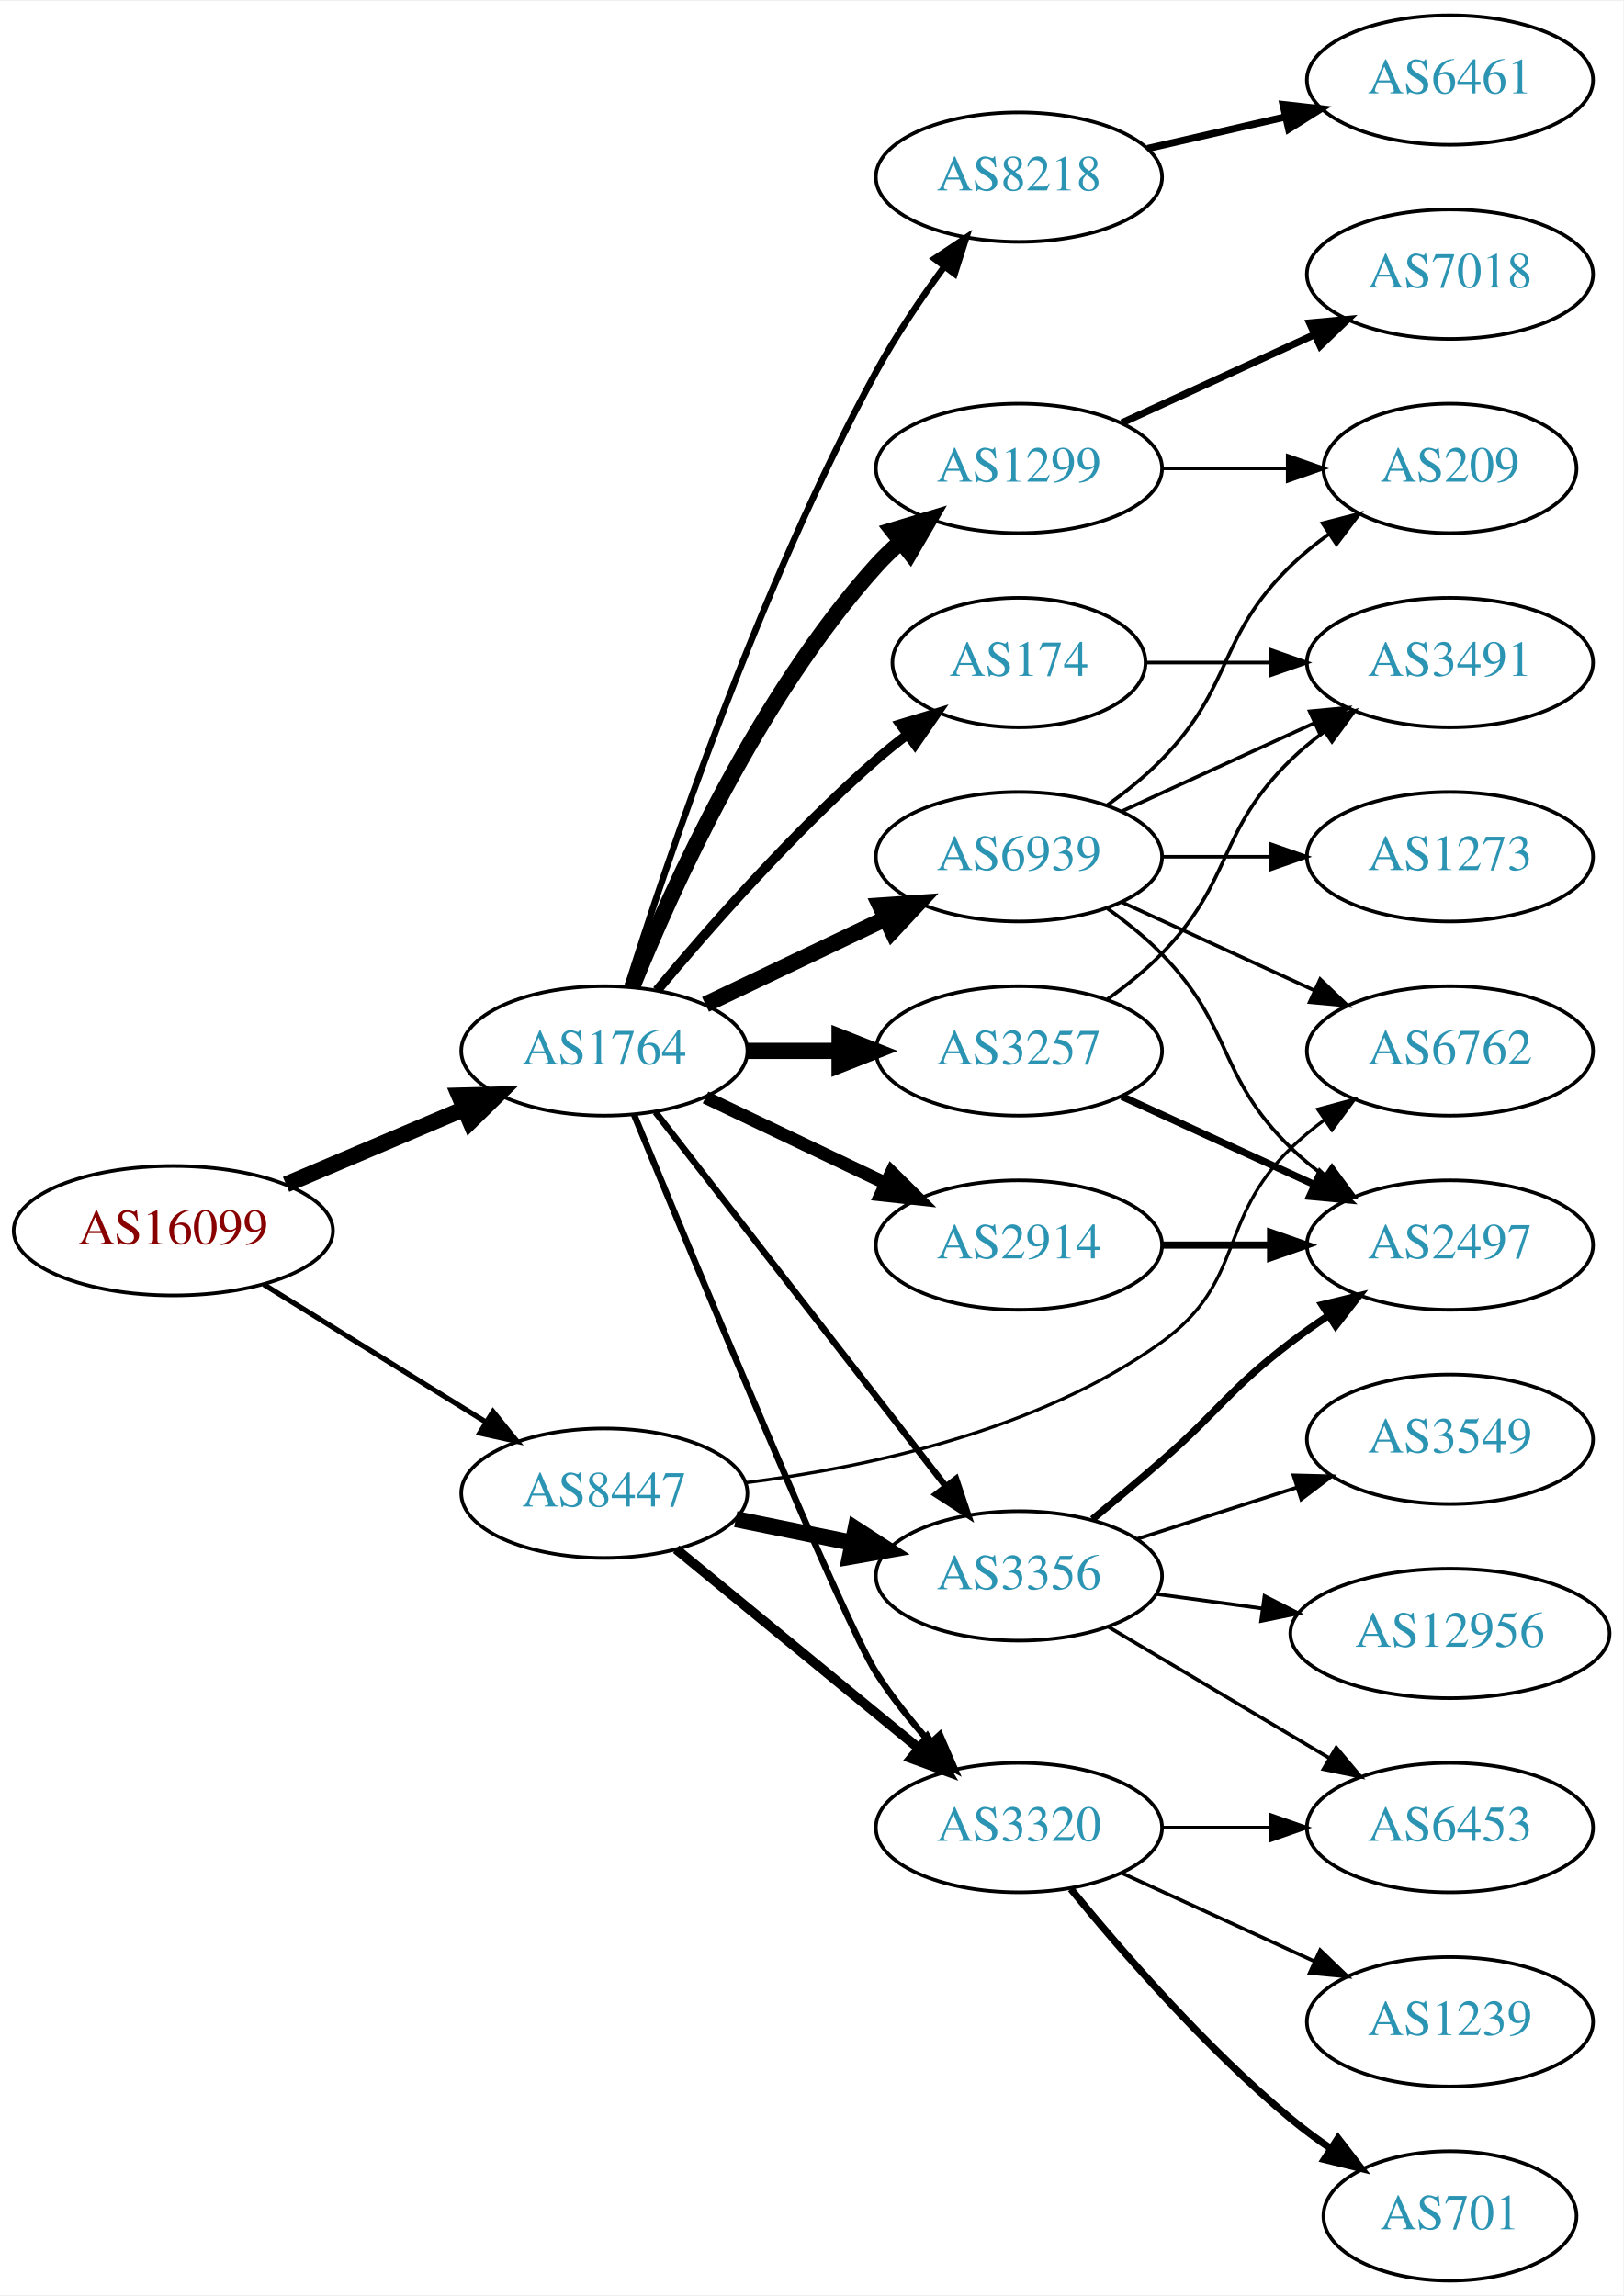
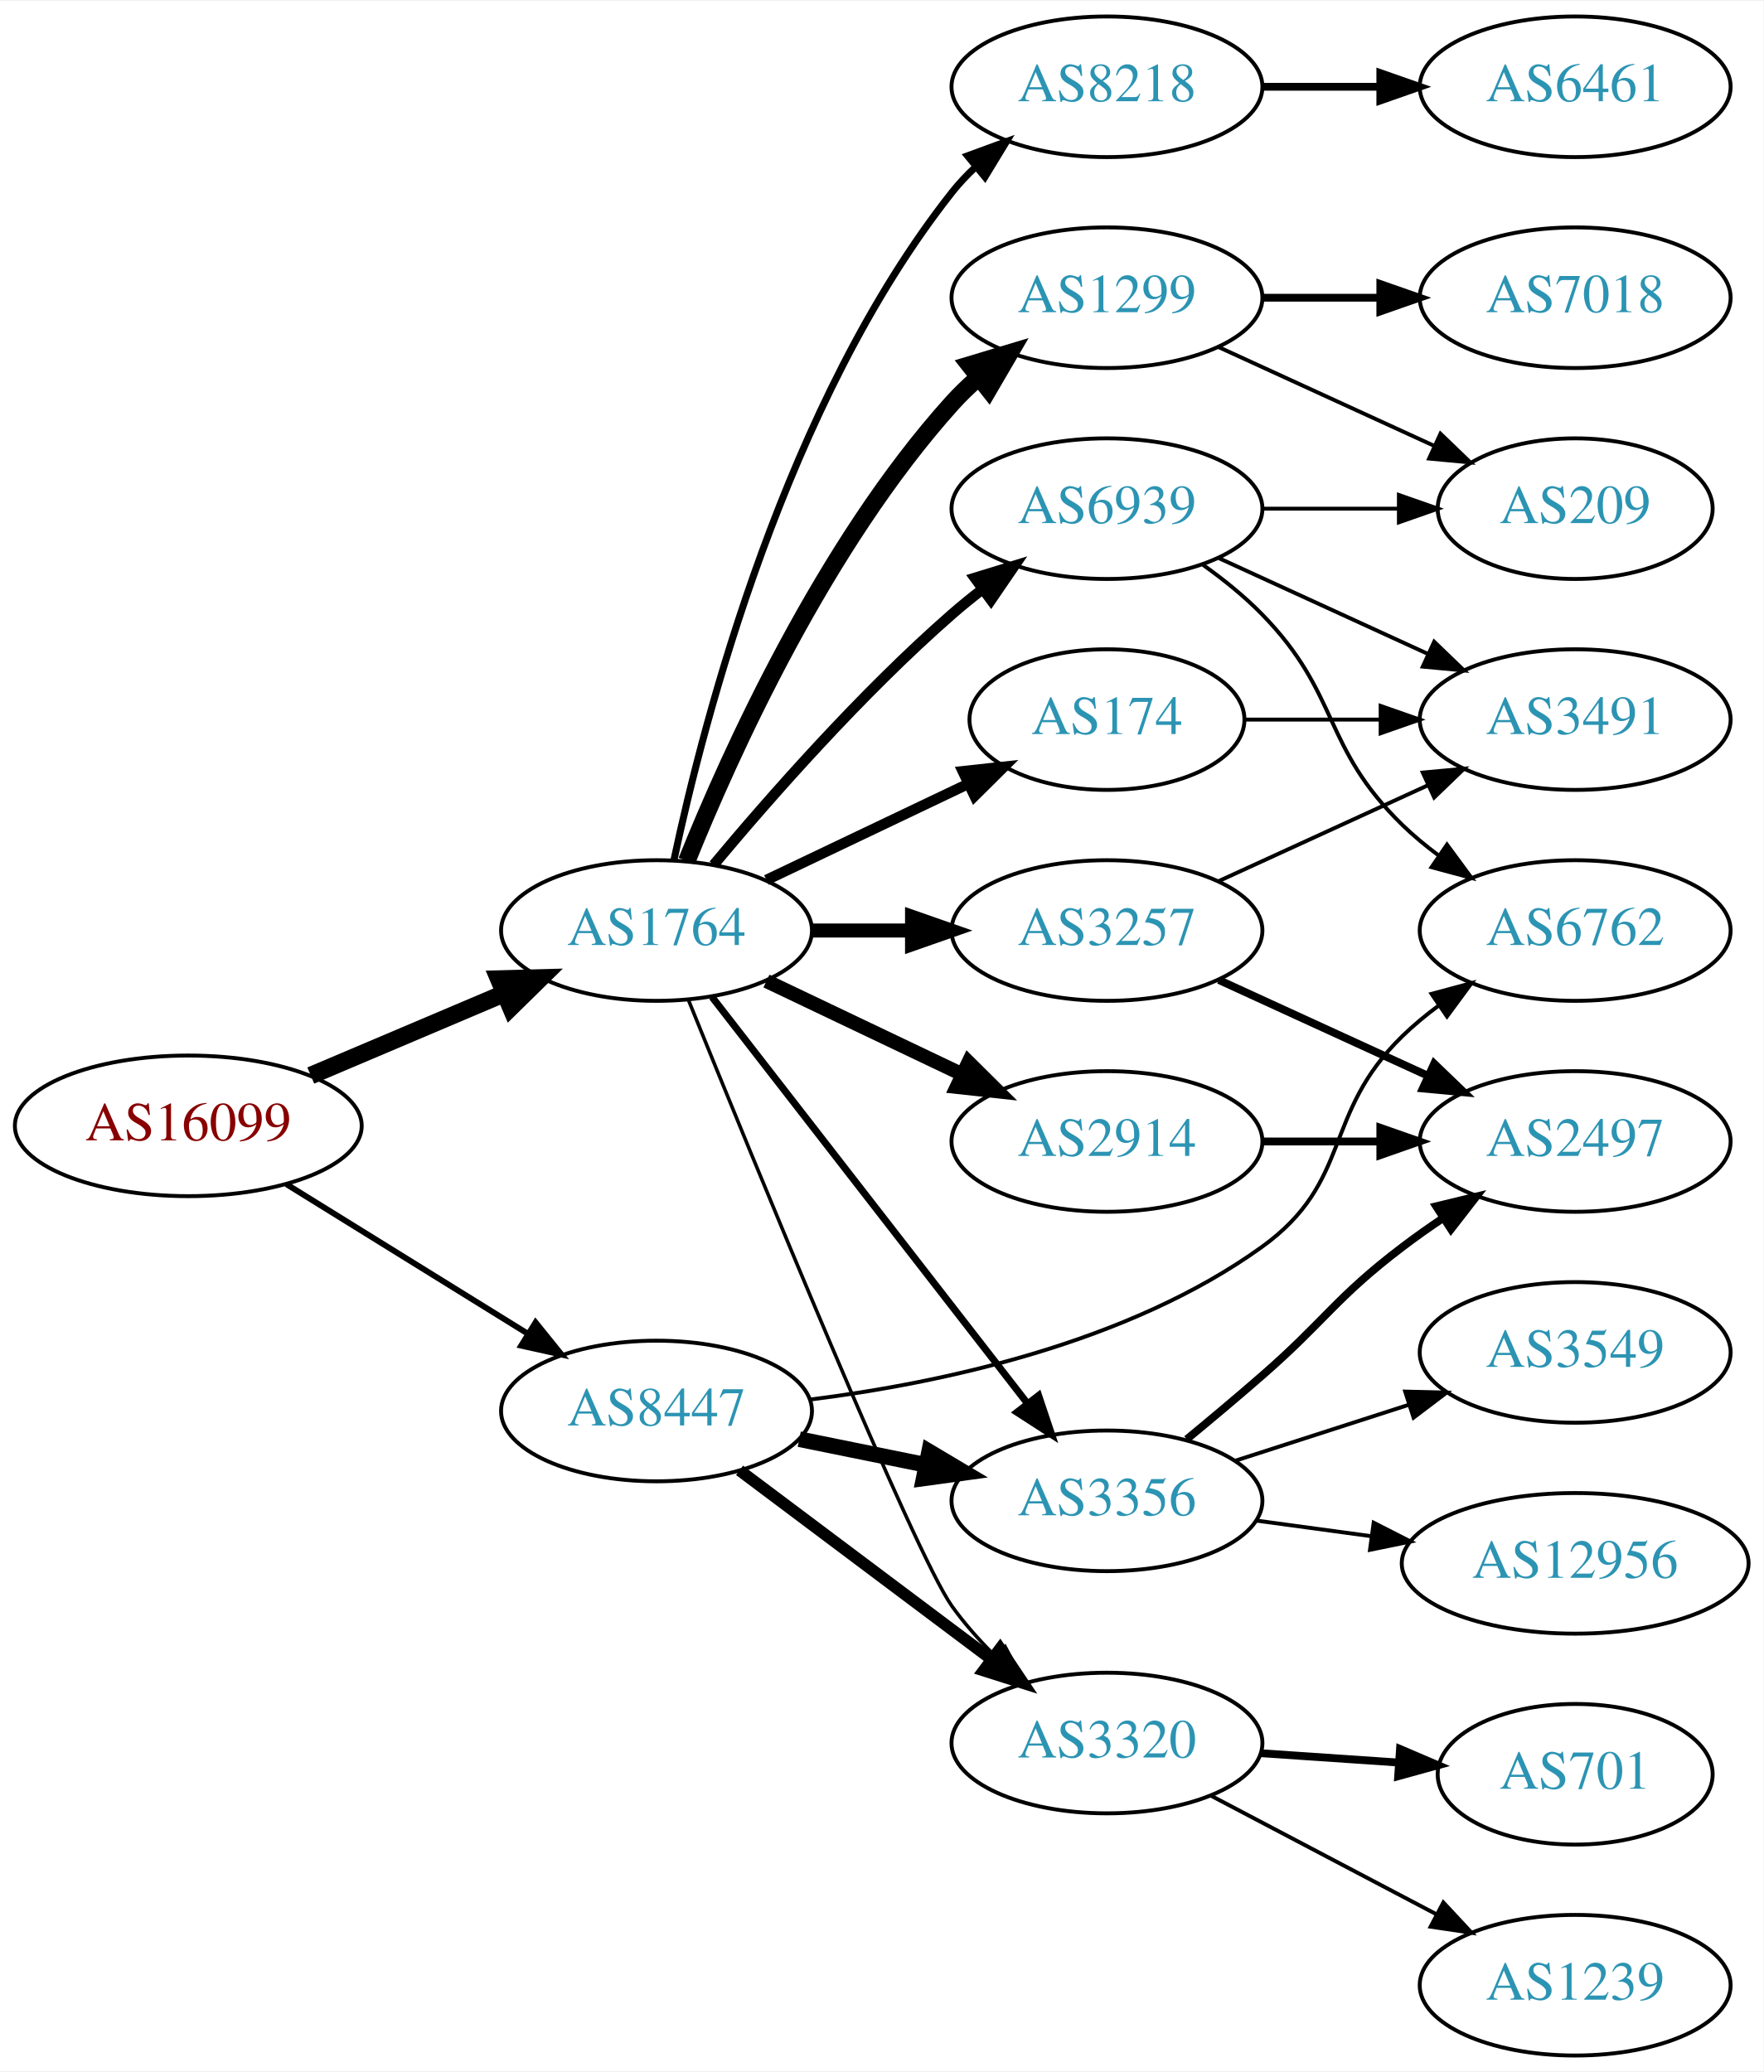
- <svg xmlns="http://www.w3.org/2000/svg" xmlns:xlink="http://www.w3.org/1999/xlink" width="451pt" height="638pt" viewBox="0.00 0.00 451.37 638.00">
-   <g id="graph0" class="graph" transform="scale(1 1) rotate(0) translate(4 634)">
-     <polygon fill="white" stroke="none" points="-4,4 -4,-634 447.37,-634 447.37,4 -4,4" />
+ <svg xmlns="http://www.w3.org/2000/svg" xmlns:xlink="http://www.w3.org/1999/xlink" width="451pt" height="530pt" viewBox="0.00 0.00 451.37 530.00">
+   <g id="graph0" class="graph" transform="scale(1 1) rotate(0) translate(4 526)">
+     <polygon fill="white" stroke="none" points="-4,4 -4,-526 447.37,-526 447.37,4 -4,4" />
    <g id="node1" class="node">
      <g id="a_node1">
        <a xlink:href="/asn/16099" xlink:title="AS16099 ~ SOZVERS-NET [AT]">
-           <ellipse fill="#ffffff" stroke="black" cx="44.196" cy="-292" rx="44.393" ry="18" />
-           <text text-anchor="middle" x="44.196" y="-288.3" font-family="Times,serif" font-size="14.00" fill="#880000">AS16099</text>
+           <ellipse fill="#ffffff" stroke="black" cx="44.196" cy="-238" rx="44.393" ry="18" />
+           <text text-anchor="middle" x="44.196" y="-234.3" font-family="Times,serif" font-size="14.00" fill="#880000">AS16099</text>
        </a>
      </g>
    </g>
    <g id="node2" class="node">
      <g id="a_node2">
        <a xlink:href="/asn/1764" xlink:title="AS1764 ~ NEXTLAYER-AS [AT]">
-           <ellipse fill="#ffffff" stroke="black" cx="164.039" cy="-342" rx="39.794" ry="18" />
-           <text text-anchor="middle" x="164.039" y="-338.3" font-family="Times,serif" font-size="14.00" fill="#2c94b3">AS1764</text>
+           <ellipse fill="#ffffff" stroke="black" cx="164.039" cy="-288" rx="39.794" ry="18" />
+           <text text-anchor="middle" x="164.039" y="-284.3" font-family="Times,serif" font-size="14.00" fill="#2c94b3">AS1764</text>
        </a>
      </g>
    </g>
    <g id="edge1" class="edge">
-       <path fill="none" stroke="black" stroke-width="4.5" d="M75.543,-304.876C90.566,-311.25 108.857,-319.011 124.824,-325.786" />
-       <polygon fill="black" stroke="black" stroke-width="4.5" points="123.672,-329.574 134.416,-329.856 126.748,-322.325 123.672,-329.574" />
+       <path fill="none" stroke="black" stroke-width="4.5" d="M75.543,-250.876C90.566,-257.25 108.857,-265.011 124.824,-271.786" />
+       <polygon fill="black" stroke="black" stroke-width="4.5" points="123.672,-275.574 134.416,-275.856 126.748,-268.325 123.672,-275.574" />
    </g>
    <g id="node3" class="node">
      <g id="a_node3">
        <a xlink:href="/asn/8447" xlink:title="AS8447 ~ A1 Telekom Austria AG [AT]">
-           <ellipse fill="#ffffff" stroke="black" cx="164.039" cy="-219" rx="39.794" ry="18" />
-           <text text-anchor="middle" x="164.039" y="-215.3" font-family="Times,serif" font-size="14.00" fill="#2c94b3">AS8447</text>
+           <ellipse fill="#ffffff" stroke="black" cx="164.039" cy="-165" rx="39.794" ry="18" />
+           <text text-anchor="middle" x="164.039" y="-161.3" font-family="Times,serif" font-size="14.00" fill="#2c94b3">AS8447</text>
        </a>
      </g>
    </g>
    <g id="edge2" class="edge">
-       <path fill="none" stroke="black" stroke-width="1.446" d="M69.328,-277.051C87.196,-265.982 111.715,-250.794 131.191,-238.729" />
-       <polygon fill="black" stroke="black" stroke-width="1.446" points="133.085,-241.673 139.742,-233.431 129.398,-235.722 133.085,-241.673" />
+       <path fill="none" stroke="black" stroke-width="1.5" d="M69.328,-223.051C87.196,-211.982 111.715,-196.794 131.191,-184.729" />
+       <polygon fill="black" stroke="black" stroke-width="1.5" points="133.085,-187.673 139.742,-179.431 129.398,-181.722 133.085,-187.673" />
    </g>
    <g id="node4" class="node">
      <g id="a_node4">
-         <a xlink:href="/asn/8218" xlink:title="AS8218 ~ legacy Neotelecoms [FR]">
-           <ellipse fill="#ffffff" stroke="black" cx="279.332" cy="-585" rx="39.794" ry="18" />
-           <text text-anchor="middle" x="279.332" y="-581.3" font-family="Times,serif" font-size="14.00" fill="#2c94b3">AS8218</text>
+         <a xlink:href="/asn/174" xlink:title="AS174 ~ Cogent Communications [US]">
+           <ellipse fill="#ffffff" stroke="black" cx="279.332" cy="-342" rx="35.194" ry="18" />
+           <text text-anchor="middle" x="279.332" y="-338.3" font-family="Times,serif" font-size="14.00" fill="#2c94b3">AS174</text>
        </a>
      </g>
    </g>
    <g id="edge3" class="edge">
-       <path fill="none" stroke="black" stroke-width="1.8" d="M170.46,-359.841C181.231,-394.146 207.122,-471.203 239.685,-531 245.117,-540.974 252.091,-551.269 258.617,-560.16" />
-       <polygon fill="black" stroke="black" stroke-width="1.8" points="255.858,-562.316 264.67,-568.198 261.45,-558.105 255.858,-562.316" />
+       <path fill="none" stroke="black" stroke-width="2.7" d="M192.175,-300.934C207.607,-308.29 227.092,-317.577 243.628,-325.459" />
+       <polygon fill="black" stroke="black" stroke-width="2.7" points="242.436,-328.768 252.969,-329.911 245.448,-322.449 242.436,-328.768" />
    </g>
    <g id="node5" class="node">
      <g id="a_node5">
-         <a xlink:href="/asn/174" xlink:title="AS174 ~ Cogent Communications [US]">
-           <ellipse fill="#ffffff" stroke="black" cx="279.332" cy="-450" rx="35.194" ry="18" />
-           <text text-anchor="middle" x="279.332" y="-446.3" font-family="Times,serif" font-size="14.00" fill="#2c94b3">AS174</text>
+         <a xlink:href="/asn/8218" xlink:title="AS8218 ~ legacy Neotelecoms [FR]">
+           <ellipse fill="#ffffff" stroke="black" cx="279.332" cy="-504" rx="39.794" ry="18" />
+           <text text-anchor="middle" x="279.332" y="-500.3" font-family="Times,serif" font-size="14.00" fill="#2c94b3">AS8218</text>
        </a>
      </g>
    </g>
    <g id="edge4" class="edge">
-       <path fill="none" stroke="black" stroke-width="2.7" d="M178.669,-358.817C192.951,-375.929 216.498,-402.745 239.685,-423 242.355,-425.332 245.228,-427.648 248.158,-429.886" />
-       <polygon fill="black" stroke="black" stroke-width="2.7" points="246.309,-432.87 256.449,-435.939 250.436,-427.216 246.309,-432.87" />
+       <path fill="none" stroke="black" stroke-width="1.8" d="M168.529,-306.16C176.16,-342.03 197.152,-423.155 239.685,-477 241.493,-479.288 243.545,-481.462 245.74,-483.51" />
+       <polygon fill="black" stroke="black" stroke-width="1.8" points="243.651,-486.323 253.6,-489.966 248.094,-480.914 243.651,-486.323" />
    </g>
    <g id="node6" class="node">
      <g id="a_node6">
-         <a xlink:href="/asn/1299" xlink:title="AS1299 ~ Telia Carrier [EU]">
-           <ellipse fill="#ffffff" stroke="black" cx="279.332" cy="-504" rx="39.794" ry="18" />
-           <text text-anchor="middle" x="279.332" y="-500.3" font-family="Times,serif" font-size="14.00" fill="#2c94b3">AS1299</text>
+         <a xlink:href="/asn/3257" xlink:title="AS3257 ~ GTT [DE]">
+           <ellipse fill="#ffffff" stroke="black" cx="279.332" cy="-288" rx="39.794" ry="18" />
+           <text text-anchor="middle" x="279.332" y="-284.3" font-family="Times,serif" font-size="14.00" fill="#2c94b3">AS3257</text>
        </a>
      </g>
    </g>
    <g id="edge5" class="edge">
-       <path fill="none" stroke="black" stroke-width="4.5" d="M171.786,-359.787C182.837,-387.243 206.891,-440.578 239.685,-477 241.688,-479.224 243.906,-481.363 246.239,-483.397" />
-       <polygon fill="black" stroke="black" stroke-width="4.5" points="244.166,-486.777 254.458,-489.873 249.04,-480.591 244.166,-486.777" />
+       <path fill="none" stroke="black" stroke-width="3.6" d="M203.711,-288C211.914,-288 220.678,-288 229.21,-288" />
+       <polygon fill="black" stroke="black" stroke-width="3.6" points="229.449,-291.5 239.449,-288 229.449,-284.5 229.449,-291.5" />
    </g>
    <g id="node7" class="node">
      <g id="a_node7">
-         <a xlink:href="/asn/3257" xlink:title="AS3257 ~ GTT [DE]">
-           <ellipse fill="#ffffff" stroke="black" cx="279.332" cy="-342" rx="39.794" ry="18" />
-           <text text-anchor="middle" x="279.332" y="-338.3" font-family="Times,serif" font-size="14.00" fill="#2c94b3">AS3257</text>
+         <a xlink:href="/asn/1299" xlink:title="AS1299 ~ Telia Carrier [EU]">
+           <ellipse fill="#ffffff" stroke="black" cx="279.332" cy="-450" rx="39.794" ry="18" />
+           <text text-anchor="middle" x="279.332" y="-446.3" font-family="Times,serif" font-size="14.00" fill="#2c94b3">AS1299</text>
        </a>
      </g>
    </g>
    <g id="edge6" class="edge">
-       <path fill="none" stroke="black" stroke-width="4.5" d="M203.711,-342C211.914,-342 220.678,-342 229.21,-342" />
-       <polygon fill="black" stroke="black" stroke-width="4.5" points="229.449,-345.938 239.449,-342 229.449,-338.063 229.449,-345.938" />
+       <path fill="none" stroke="black" stroke-width="4.5" d="M171.786,-305.787C182.837,-333.243 206.891,-386.578 239.685,-423 241.688,-425.224 243.906,-427.363 246.239,-429.397" />
+       <polygon fill="black" stroke="black" stroke-width="4.5" points="244.166,-432.777 254.458,-435.873 249.04,-426.591 244.166,-432.777" />
    </g>
    <g id="node8" class="node">
      <g id="a_node8">
        <a xlink:href="/asn/2914" xlink:title="AS2914 ~ NTT America, Inc. [US]">
-           <ellipse fill="#ffffff" stroke="black" cx="279.332" cy="-288" rx="39.794" ry="18" />
-           <text text-anchor="middle" x="279.332" y="-284.3" font-family="Times,serif" font-size="14.00" fill="#2c94b3">AS2914</text>
+           <ellipse fill="#ffffff" stroke="black" cx="279.332" cy="-234" rx="39.794" ry="18" />
+           <text text-anchor="middle" x="279.332" y="-230.3" font-family="Times,serif" font-size="14.00" fill="#2c94b3">AS2914</text>
        </a>
      </g>
    </g>
    <g id="edge7" class="edge">
-       <path fill="none" stroke="black" stroke-width="3.6" d="M192.175,-329.066C207.169,-321.919 225.99,-312.948 242.213,-305.215" />
-       <polygon fill="black" stroke="black" stroke-width="3.6" points="243.895,-308.291 251.417,-300.829 240.884,-301.972 243.895,-308.291" />
+       <path fill="none" stroke="black" stroke-width="3.6" d="M192.175,-275.066C207.169,-267.919 225.99,-258.948 242.213,-251.215" />
+       <polygon fill="black" stroke="black" stroke-width="3.6" points="243.895,-254.291 251.417,-246.829 240.884,-247.972 243.895,-254.291" />
    </g>
    <g id="node9" class="node">
      <g id="a_node9">
+         <a xlink:href="/asn/3320" xlink:title="AS3320 ~ DTAG [DE]">
+           <ellipse fill="#ffffff" stroke="black" cx="279.332" cy="-80" rx="39.794" ry="18" />
+           <text text-anchor="middle" x="279.332" y="-76.3" font-family="Times,serif" font-size="14.00" fill="#2c94b3">AS3320</text>
+         </a>
+       </g>
+     </g>
+     <g id="edge8" class="edge">
+       <path fill="none" stroke="black" stroke-width="0.9" d="M172.194,-270.256C188.95,-228.876 230.048,-128.467 239.685,-115 242.912,-110.491 246.806,-106.136 250.865,-102.12" />
+       <polygon fill="black" stroke="black" stroke-width="0.9" points="253.277,-104.657 258.239,-95.296 248.522,-99.519 253.277,-104.657" />
+     </g>
+     <g id="node10" class="node">
+       <g id="a_node10">
+         <a xlink:href="/asn/3356" xlink:title="AS3356 ~ Level 3 Parent, LLC [US]">
+           <ellipse fill="#ffffff" stroke="black" cx="279.332" cy="-142" rx="39.794" ry="18" />
+           <text text-anchor="middle" x="279.332" y="-138.3" font-family="Times,serif" font-size="14.00" fill="#2c94b3">AS3356</text>
+         </a>
+       </g>
+     </g>
+     <g id="edge9" class="edge">
+       <path fill="none" stroke="black" stroke-width="1.8" d="M178.257,-270.966C198.126,-245.361 235.81,-196.798 258.838,-167.121" />
+       <polygon fill="black" stroke="black" stroke-width="1.8" points="261.832,-168.971 265.198,-158.925 256.302,-164.68 261.832,-168.971" />
+     </g>
+     <g id="node11" class="node">
+       <g id="a_node11">
        <a xlink:href="/asn/6939" xlink:title="AS6939 ~ Hurricane Electric LLC [US]">
          <ellipse fill="#ffffff" stroke="black" cx="279.332" cy="-396" rx="39.794" ry="18" />
          <text text-anchor="middle" x="279.332" y="-392.3" font-family="Times,serif" font-size="14.00" fill="#2c94b3">AS6939</text>
        </a>
      </g>
    </g>
-     <g id="edge8" class="edge">
-       <path fill="none" stroke="black" stroke-width="4.5" d="M192.175,-354.934C207.169,-362.081 225.99,-371.052 242.213,-378.785" />
-       <polygon fill="black" stroke="black" stroke-width="4.5" points="240.695,-382.423 251.417,-383.171 244.084,-375.314 240.695,-382.423" />
-     </g>
-     <g id="node10" class="node">
-       <g id="a_node10">
-         <a xlink:href="/asn/3320" xlink:title="AS3320 ~ DTAG [DE]">
-           <ellipse fill="#ffffff" stroke="black" cx="279.332" cy="-126" rx="39.794" ry="18" />
-           <text text-anchor="middle" x="279.332" y="-122.3" font-family="Times,serif" font-size="14.00" fill="#2c94b3">AS3320</text>
-         </a>
-       </g>
-     </g>
-     <g id="edge9" class="edge">
-       <path fill="none" stroke="black" stroke-width="1.8" d="M172.286,-324.318C189.245,-283.075 230.752,-182.944 239.685,-169 243.929,-162.376 249.196,-155.777 254.463,-149.81" />
-       <polygon fill="black" stroke="black" stroke-width="1.8" points="257.346,-151.846 261.548,-142.12 252.198,-147.102 257.346,-151.846" />
-     </g>
-     <g id="node11" class="node">
-       <g id="a_node11">
-         <a xlink:href="/asn/3356" xlink:title="AS3356 ~ Level 3 Parent, LLC [US]">
-           <ellipse fill="#ffffff" stroke="black" cx="279.332" cy="-196" rx="39.794" ry="18" />
-           <text text-anchor="middle" x="279.332" y="-192.3" font-family="Times,serif" font-size="14.00" fill="#2c94b3">AS3356</text>
-         </a>
-       </g>
-     </g>
    <g id="edge10" class="edge">
-       <path fill="none" stroke="black" stroke-width="1.8" d="M178.257,-324.966C198.126,-299.361 235.81,-250.798 258.838,-221.121" />
-       <polygon fill="black" stroke="black" stroke-width="1.8" points="261.832,-222.971 265.198,-212.925 256.302,-218.68 261.832,-222.971" />
-     </g>
-     <g id="edge20" class="edge">
-       <path fill="none" stroke="black" stroke-width="2.7" d="M184.001,-203.434C202.464,-188.278 230.7,-165.1 251.471,-148.05" />
-       <polygon fill="black" stroke="black" stroke-width="2.7" points="253.798,-150.667 259.307,-141.617 249.357,-145.257 253.798,-150.667" />
+       <path fill="none" stroke="black" stroke-width="2.7" d="M178.669,-304.817C192.951,-321.929 216.498,-348.745 239.685,-369 242.151,-371.154 244.789,-373.294 247.487,-375.372" />
+       <polygon fill="black" stroke="black" stroke-width="2.7" points="245.512,-378.264 255.641,-381.37 249.66,-372.625 245.512,-378.264" />
    </g>
    <g id="edge19" class="edge">
-       <path fill="none" stroke="black" stroke-width="4.5" d="M200.574,-211.786C210.803,-209.709 222.104,-207.415 232.846,-205.234" />
-       <polygon fill="black" stroke="black" stroke-width="4.5" points="233.905,-209.037 242.922,-203.189 232.338,-201.319 233.905,-209.037" />
+       <path fill="none" stroke="black" stroke-width="3" d="M185.293,-149.804C203.226,-136.35 229.596,-116.565 249.687,-101.491" />
+       <polygon fill="black" stroke="black" stroke-width="3" points="251.972,-104.152 257.87,-95.351 247.771,-98.553 251.972,-104.152" />
+     </g>
+     <g id="edge18" class="edge">
+       <path fill="none" stroke="black" stroke-width="4" d="M200.574,-157.786C210.803,-155.709 222.104,-153.415 232.846,-151.234" />
+       <polygon fill="black" stroke="black" stroke-width="4" points="233.818,-154.608 242.922,-149.189 232.425,-147.748 233.818,-154.608" />
    </g>
    <g id="node17" class="node">
      <g id="a_node17">
        <a xlink:href="/asn/6762" xlink:title="AS6762 ~ TELECOM ITALIA SPARKLE S.p.A. [IT]">
-           <ellipse fill="#ffffff" stroke="black" cx="399.174" cy="-342" rx="39.794" ry="18" />
-           <text text-anchor="middle" x="399.174" y="-338.3" font-family="Times,serif" font-size="14.00" fill="#2c94b3">AS6762</text>
-         </a>
-       </g>
-     </g>
-     <g id="edge18" class="edge">
-       <path fill="none" stroke="black" stroke-width="0.9" d="M203.374,-221.931C236.64,-226.121 284.707,-236.296 318.978,-261 342.377,-277.867 334.285,-294.906 354.978,-315 357.823,-317.763 360.997,-320.386 364.297,-322.834" />
-       <polygon fill="black" stroke="black" stroke-width="0.9" points="362.414,-325.786 372.645,-328.538 366.363,-320.006 362.414,-325.786" />
+           <ellipse fill="#ffffff" stroke="black" cx="399.174" cy="-288" rx="39.794" ry="18" />
+           <text text-anchor="middle" x="399.174" y="-284.3" font-family="Times,serif" font-size="14.00" fill="#2c94b3">AS6762</text>
+         </a>
+       </g>
+     </g>
+     <g id="edge20" class="edge">
+       <path fill="none" stroke="black" d="M203.374,-167.931C236.64,-172.121 284.707,-182.296 318.978,-207 342.377,-223.867 334.285,-240.906 354.978,-261 357.823,-263.763 360.997,-266.386 364.297,-268.834" />
+       <polygon fill="black" stroke="black" points="362.414,-271.786 372.645,-274.538 366.363,-266.006 362.414,-271.786" />
    </g>
    <g id="node12" class="node">
      <g id="a_node12">
+         <a xlink:href="/asn/3491" xlink:title="AS3491 ~ PCCW Global, Inc. [US]">
+           <ellipse fill="#ffffff" stroke="black" cx="399.174" cy="-342" rx="39.794" ry="18" />
+           <text text-anchor="middle" x="399.174" y="-338.3" font-family="Times,serif" font-size="14.00" fill="#2c94b3">AS3491</text>
+         </a>
+       </g>
+     </g>
+     <g id="edge11" class="edge">
+       <path fill="none" stroke="black" d="M314.733,-342C325.557,-342 337.725,-342 349.352,-342" />
+       <polygon fill="black" stroke="black" points="349.383,-345.5 359.383,-342 349.383,-338.5 349.383,-345.5" />
+     </g>
+     <g id="node13" class="node">
+       <g id="a_node13">
        <a xlink:href="/asn/6461" xlink:title="AS6461 ~ Zayo Bandwidth [US]">
-           <ellipse fill="#ffffff" stroke="black" cx="399.174" cy="-612" rx="39.794" ry="18" />
-           <text text-anchor="middle" x="399.174" y="-608.3" font-family="Times,serif" font-size="14.00" fill="#2c94b3">AS6461</text>
-         </a>
-       </g>
-     </g>
-     <g id="edge11" class="edge">
-       <path fill="none" stroke="black" stroke-width="2" d="M315.051,-592.955C327.051,-595.704 340.672,-598.825 353.364,-601.733" />
-       <polygon fill="black" stroke="black" stroke-width="2" points="352.767,-605.187 363.296,-604.009 354.33,-598.364 352.767,-605.187" />
+           <ellipse fill="#ffffff" stroke="black" cx="399.174" cy="-504" rx="39.794" ry="18" />
+           <text text-anchor="middle" x="399.174" y="-500.3" font-family="Times,serif" font-size="14.00" fill="#2c94b3">AS6461</text>
+         </a>
+       </g>
+     </g>
+     <g id="edge12" class="edge">
+       <path fill="none" stroke="black" stroke-width="2" d="M319.244,-504C328.798,-504 339.147,-504 349.11,-504" />
+       <polygon fill="black" stroke="black" stroke-width="2" points="349.302,-507.5 359.302,-504 349.302,-500.5 349.302,-507.5" />
+     </g>
+     <g id="edge14" class="edge">
+       <path fill="none" stroke="black" d="M307.96,-300.661C323.917,-307.973 344.188,-317.261 361.471,-325.181" />
+       <polygon fill="black" stroke="black" points="360.169,-328.435 370.718,-329.419 363.085,-322.071 360.169,-328.435" />
+     </g>
+     <g id="node14" class="node">
+       <g id="a_node14">
+         <a xlink:href="/asn/2497" xlink:title="AS2497 ~ Internet Initiative Japan Inc. [JP]">
+           <ellipse fill="#ffffff" stroke="black" cx="399.174" cy="-234" rx="39.794" ry="18" />
+           <text text-anchor="middle" x="399.174" y="-230.3" font-family="Times,serif" font-size="14.00" fill="#2c94b3">AS2497</text>
+         </a>
+       </g>
+     </g>
+     <g id="edge13" class="edge">
+       <path fill="none" stroke="black" stroke-width="2" d="M307.96,-275.339C323.917,-268.027 344.188,-258.739 361.471,-250.819" />
+       <polygon fill="black" stroke="black" stroke-width="2" points="363.085,-253.929 370.718,-246.581 360.169,-247.565 363.085,-253.929" />
+     </g>
+     <g id="node15" class="node">
+       <g id="a_node15">
+         <a xlink:href="/asn/7018" xlink:title="AS7018 ~ AT&amp;T Services, Inc. [US]">
+           <ellipse fill="#ffffff" stroke="black" cx="399.174" cy="-450" rx="39.794" ry="18" />
+           <text text-anchor="middle" x="399.174" y="-446.3" font-family="Times,serif" font-size="14.00" fill="#2c94b3">AS7018</text>
+         </a>
+       </g>
+     </g>
+     <g id="edge15" class="edge">
+       <path fill="none" stroke="black" stroke-width="2" d="M319.244,-450C328.798,-450 339.147,-450 349.11,-450" />
+       <polygon fill="black" stroke="black" stroke-width="2" points="349.302,-453.5 359.302,-450 349.302,-446.5 349.302,-453.5" />
    </g>
    <g id="node16" class="node">
      <g id="a_node16">
-         <a xlink:href="/asn/3491" xlink:title="AS3491 ~ PCCW Global, Inc. [US]">
-           <ellipse fill="#ffffff" stroke="black" cx="399.174" cy="-450" rx="39.794" ry="18" />
-           <text text-anchor="middle" x="399.174" y="-446.3" font-family="Times,serif" font-size="14.00" fill="#2c94b3">AS3491</text>
-         </a>
-       </g>
+         <a xlink:href="/asn/209" xlink:title="AS209 ~ CenturyLink Communications, LLC [US]">
+           <ellipse fill="#ffffff" stroke="black" cx="399.174" cy="-396" rx="35.194" ry="18" />
+           <text text-anchor="middle" x="399.174" y="-392.3" font-family="Times,serif" font-size="14.00" fill="#2c94b3">AS209</text>
+         </a>
+       </g>
+     </g>
+     <g id="edge16" class="edge">
+       <path fill="none" stroke="black" d="M307.96,-437.339C324.377,-429.817 345.358,-420.202 362.955,-412.139" />
+       <polygon fill="black" stroke="black" points="364.7,-415.189 372.332,-407.842 361.783,-408.826 364.7,-415.189" />
    </g>
    <g id="edge17" class="edge">
-       <path fill="none" stroke="black" d="M314.733,-450C325.557,-450 337.725,-450 349.352,-450" />
-       <polygon fill="black" stroke="black" points="349.383,-453.5 359.383,-450 349.383,-446.5 349.383,-453.5" />
-     </g>
-     <g id="node14" class="node">
-       <g id="a_node14">
-         <a xlink:href="/asn/7018" xlink:title="AS7018 ~ AT&amp;T Services, Inc. [US]">
-           <ellipse fill="#ffffff" stroke="black" cx="399.174" cy="-558" rx="39.794" ry="18" />
-           <text text-anchor="middle" x="399.174" y="-554.3" font-family="Times,serif" font-size="14.00" fill="#2c94b3">AS7018</text>
-         </a>
-       </g>
-     </g>
-     <g id="edge13" class="edge">
-       <path fill="none" stroke="black" stroke-width="2" d="M307.96,-516.661C323.917,-523.973 344.188,-533.261 361.471,-541.181" />
-       <polygon fill="black" stroke="black" stroke-width="2" points="360.169,-544.435 370.718,-545.419 363.085,-538.071 360.169,-544.435" />
-     </g>
-     <g id="node15" class="node">
-       <g id="a_node15">
-         <a xlink:href="/asn/209" xlink:title="AS209 ~ CenturyLink Communications, LLC [US]">
-           <ellipse fill="#ffffff" stroke="black" cx="399.174" cy="-504" rx="35.194" ry="18" />
-           <text text-anchor="middle" x="399.174" y="-500.3" font-family="Times,serif" font-size="14.00" fill="#2c94b3">AS209</text>
-         </a>
-       </g>
-     </g>
-     <g id="edge14" class="edge">
-       <path fill="none" stroke="black" d="M319.244,-504C330.331,-504 342.491,-504 353.873,-504" />
-       <polygon fill="black" stroke="black" points="354.055,-507.5 364.055,-504 354.055,-500.5 354.055,-507.5" />
-     </g>
-     <g id="node13" class="node">
-       <g id="a_node13">
-         <a xlink:href="/asn/2497" xlink:title="AS2497 ~ Internet Initiative Japan Inc. [JP]">
-           <ellipse fill="#ffffff" stroke="black" cx="399.174" cy="-288" rx="39.794" ry="18" />
-           <text text-anchor="middle" x="399.174" y="-284.3" font-family="Times,serif" font-size="14.00" fill="#2c94b3">AS2497</text>
-         </a>
-       </g>
-     </g>
-     <g id="edge15" class="edge">
-       <path fill="none" stroke="black" stroke-width="2" d="M307.96,-329.339C323.917,-322.027 344.188,-312.739 361.471,-304.819" />
-       <polygon fill="black" stroke="black" stroke-width="2" points="363.085,-307.929 370.718,-300.581 360.169,-301.565 363.085,-307.929" />
-     </g>
-     <g id="edge16" class="edge">
-       <path fill="none" stroke="black" d="M303.926,-356.389C309.182,-360.148 314.513,-364.437 318.978,-369 339.151,-389.617 334.285,-402.906 354.978,-423 357.823,-425.763 360.997,-428.386 364.297,-430.834" />
-       <polygon fill="black" stroke="black" points="362.414,-433.786 372.645,-436.538 366.363,-428.006 362.414,-433.786" />
-     </g>
-     <g id="edge12" class="edge">
-       <path fill="none" stroke="black" stroke-width="2" d="M319.244,-288C328.798,-288 339.147,-288 349.11,-288" />
-       <polygon fill="black" stroke="black" stroke-width="2" points="349.302,-291.5 359.302,-288 349.302,-284.5 349.302,-291.5" />
-     </g>
-     <g id="edge30" class="edge">
-       <path fill="none" stroke="black" d="M303.926,-381.611C309.182,-377.852 314.513,-373.563 318.978,-369 339.151,-348.383 334.285,-335.094 354.978,-315 357.823,-312.237 360.997,-309.614 364.297,-307.166" />
-       <polygon fill="black" stroke="black" points="366.363,-309.994 372.645,-301.462 362.414,-304.214 366.363,-309.994" />
-     </g>
-     <g id="edge28" class="edge">
-       <path fill="none" stroke="black" d="M303.926,-410.389C309.182,-414.148 314.513,-418.437 318.978,-423 339.151,-443.617 334.285,-456.906 354.978,-477 358.206,-480.134 361.857,-483.089 365.635,-485.812" />
-       <polygon fill="black" stroke="black" points="363.732,-488.75 373.995,-491.383 367.614,-482.925 363.732,-488.75" />
-     </g>
-     <g id="edge29" class="edge">
-       <path fill="none" stroke="black" d="M307.96,-408.661C323.917,-415.973 344.188,-425.261 361.471,-433.181" />
-       <polygon fill="black" stroke="black" points="360.169,-436.435 370.718,-437.419 363.085,-430.071 360.169,-436.435" />
-     </g>
-     <g id="edge31" class="edge">
-       <path fill="none" stroke="black" d="M307.96,-383.339C323.917,-376.027 344.188,-366.739 361.471,-358.819" />
-       <polygon fill="black" stroke="black" points="363.085,-361.929 370.718,-354.581 360.169,-355.565 363.085,-361.929" />
-     </g>
-     <g id="node23" class="node">
-       <g id="a_node23">
-         <a xlink:href="/asn/1273" xlink:title="AS1273 ~ Vodafone Group PLC [EU]">
-           <ellipse fill="#ffffff" stroke="black" cx="399.174" cy="-396" rx="39.794" ry="18" />
-           <text text-anchor="middle" x="399.174" y="-392.3" font-family="Times,serif" font-size="14.00" fill="#2c94b3">AS1273</text>
-         </a>
-       </g>
-     </g>
-     <g id="edge32" class="edge">
-       <path fill="none" stroke="black" d="M319.244,-396C328.798,-396 339.147,-396 349.11,-396" />
-       <polygon fill="black" stroke="black" points="349.302,-399.5 359.302,-396 349.302,-392.5 349.302,-399.5" />
+       <path fill="none" stroke="black" stroke-width="2" d="M319.244,-234C328.798,-234 339.147,-234 349.11,-234" />
+       <polygon fill="black" stroke="black" stroke-width="2" points="349.302,-237.5 359.302,-234 349.302,-230.5 349.302,-237.5" />
    </g>
    <g id="node20" class="node">
      <g id="a_node20">
-         <a xlink:href="/asn/6453" xlink:title="AS6453 ~ TATA COMMUNICATIONS (AMERICA) INC [US]">
-           <ellipse fill="#ffffff" stroke="black" cx="399.174" cy="-126" rx="39.794" ry="18" />
-           <text text-anchor="middle" x="399.174" y="-122.3" font-family="Times,serif" font-size="14.00" fill="#2c94b3">AS6453</text>
-         </a>
-       </g>
-     </g>
-     <g id="edge27" class="edge">
-       <path fill="none" stroke="black" d="M319.244,-126C328.798,-126 339.147,-126 349.11,-126" />
-       <polygon fill="black" stroke="black" points="349.302,-129.5 359.302,-126 349.302,-122.5 349.302,-129.5" />
+         <a xlink:href="/asn/701" xlink:title="AS701 ~ UUNET [US]">
+           <ellipse fill="#ffffff" stroke="black" cx="399.174" cy="-72" rx="35.194" ry="18" />
+           <text text-anchor="middle" x="399.174" y="-68.3" font-family="Times,serif" font-size="14.00" fill="#2c94b3">AS701</text>
+         </a>
+       </g>
+     </g>
+     <g id="edge24" class="edge">
+       <path fill="none" stroke="black" stroke-width="2" d="M318.592,-77.403C329.923,-76.633 342.422,-75.785 354.09,-74.993" />
+       <polygon fill="black" stroke="black" stroke-width="2" points="354.341,-78.484 364.081,-74.314 353.866,-71.5 354.341,-78.484" />
    </g>
    <g id="node21" class="node">
      <g id="a_node21">
        <a xlink:href="/asn/1239" xlink:title="AS1239 ~ Sprint [US]">
-           <ellipse fill="#ffffff" stroke="black" cx="399.174" cy="-72" rx="39.794" ry="18" />
-           <text text-anchor="middle" x="399.174" y="-68.3" font-family="Times,serif" font-size="14.00" fill="#2c94b3">AS1239</text>
+           <ellipse fill="#ffffff" stroke="black" cx="399.174" cy="-18" rx="39.794" ry="18" />
+           <text text-anchor="middle" x="399.174" y="-14.3" font-family="Times,serif" font-size="14.00" fill="#2c94b3">AS1239</text>
        </a>
      </g>
    </g>
    <g id="edge25" class="edge">
-       <path fill="none" stroke="black" d="M307.96,-113.339C323.917,-106.027 344.188,-96.739 361.471,-88.819" />
-       <polygon fill="black" stroke="black" points="363.085,-91.929 370.718,-84.581 360.169,-85.565 363.085,-91.929" />
-     </g>
-     <g id="node22" class="node">
-       <g id="a_node22">
-         <a xlink:href="/asn/701" xlink:title="AS701 ~ UUNET [US]">
-           <ellipse fill="#ffffff" stroke="black" cx="399.174" cy="-18" rx="35.194" ry="18" />
-           <text text-anchor="middle" x="399.174" y="-14.3" font-family="Times,serif" font-size="14.00" fill="#2c94b3">AS701</text>
-         </a>
-       </g>
-     </g>
-     <g id="edge26" class="edge">
-       <path fill="none" stroke="black" stroke-width="2" d="M293.751,-108.935C307.865,-91.625 331.28,-64.655 354.978,-45 358.441,-42.128 362.234,-39.331 366.088,-36.692" />
-       <polygon fill="black" stroke="black" stroke-width="2" points="368.05,-39.592 374.521,-31.203 364.231,-33.725 368.05,-39.592" />
+       <path fill="none" stroke="black" d="M305.902,-66.547C322.811,-57.651 345.184,-45.879 363.665,-36.156" />
+       <polygon fill="black" stroke="black" points="365.434,-39.181 372.654,-31.427 362.174,-32.986 365.434,-39.181" />
    </g>
    <g id="edge22" class="edge">
-       <path fill="none" stroke="black" stroke-width="2" d="M299.756,-211.763C305.954,-216.877 312.805,-222.621 318.978,-228 335.342,-242.259 337.703,-247.859 354.978,-261 358.304,-263.53 361.874,-266.046 365.484,-268.466" />
-       <polygon fill="black" stroke="black" stroke-width="2" points="363.589,-271.409 373.885,-273.904 367.392,-265.532 363.589,-271.409" />
+       <path fill="none" stroke="black" stroke-width="2" d="M299.756,-157.763C305.954,-162.877 312.805,-168.621 318.978,-174 335.342,-188.259 337.703,-193.859 354.978,-207 358.304,-209.53 361.874,-212.046 365.484,-214.466" />
+       <polygon fill="black" stroke="black" stroke-width="2" points="363.589,-217.409 373.885,-219.904 367.392,-211.532 363.589,-217.409" />
    </g>
    <g id="node18" class="node">
      <g id="a_node18">
        <a xlink:href="/asn/3549" xlink:title="AS3549 ~ Level 3 Parent, LLC [US]">
-           <ellipse fill="#ffffff" stroke="black" cx="399.174" cy="-234" rx="39.794" ry="18" />
-           <text text-anchor="middle" x="399.174" y="-230.3" font-family="Times,serif" font-size="14.00" fill="#2c94b3">AS3549</text>
+           <ellipse fill="#ffffff" stroke="black" cx="399.174" cy="-180" rx="39.794" ry="18" />
+           <text text-anchor="middle" x="399.174" y="-176.3" font-family="Times,serif" font-size="14.00" fill="#2c94b3">AS3549</text>
        </a>
      </g>
    </g>
    <g id="edge21" class="edge">
-       <path fill="none" stroke="black" d="M312.221,-206.283C325.846,-210.677 341.932,-215.864 356.481,-220.555" />
-       <polygon fill="black" stroke="black" points="355.667,-223.97 366.259,-223.708 357.816,-217.308 355.667,-223.97" />
+       <path fill="none" stroke="black" d="M312.221,-152.283C325.846,-156.677 341.932,-161.864 356.481,-166.555" />
+       <polygon fill="black" stroke="black" points="355.667,-169.97 366.259,-169.708 357.816,-163.308 355.667,-169.97" />
    </g>
    <g id="node19" class="node">
      <g id="a_node19">
        <a xlink:href="/asn/12956" xlink:title="AS12956 ~ TELXIUS [ES]">
-           <ellipse fill="#ffffff" stroke="black" cx="399.174" cy="-180" rx="44.393" ry="18" />
-           <text text-anchor="middle" x="399.174" y="-176.3" font-family="Times,serif" font-size="14.00" fill="#2c94b3">AS12956</text>
+           <ellipse fill="#ffffff" stroke="black" cx="399.174" cy="-126" rx="44.393" ry="18" />
+           <text text-anchor="middle" x="399.174" y="-122.3" font-family="Times,serif" font-size="14.00" fill="#2c94b3">AS12956</text>
        </a>
      </g>
    </g>
    <g id="edge23" class="edge">
-       <path fill="none" stroke="black" d="M317.618,-190.938C326.926,-189.674 337.071,-188.296 346.925,-186.958" />
-       <polygon fill="black" stroke="black" points="347.603,-190.398 357.041,-185.585 346.661,-183.462 347.603,-190.398" />
-     </g>
-     <g id="edge24" class="edge">
-       <path fill="none" stroke="black" d="M304.179,-181.834C321.829,-171.35 346.08,-156.944 365.529,-145.392" />
-       <polygon fill="black" stroke="black" points="367.552,-148.261 374.362,-140.144 363.977,-142.242 367.552,-148.261" />
+       <path fill="none" stroke="black" d="M317.618,-136.938C326.926,-135.674 337.071,-134.296 346.925,-132.958" />
+       <polygon fill="black" stroke="black" points="347.603,-136.398 357.041,-131.585 346.661,-129.462 347.603,-136.398" />
+     </g>
+     <g id="edge28" class="edge">
+       <path fill="none" stroke="black" d="M307.96,-383.339C323.917,-376.027 344.188,-366.739 361.471,-358.819" />
+       <polygon fill="black" stroke="black" points="363.085,-361.929 370.718,-354.581 360.169,-355.565 363.085,-361.929" />
+     </g>
+     <g id="edge26" class="edge">
+       <path fill="none" stroke="black" d="M319.244,-396C330.331,-396 342.491,-396 353.873,-396" />
+       <polygon fill="black" stroke="black" points="354.055,-399.5 364.055,-396 354.055,-392.5 354.055,-399.5" />
+     </g>
+     <g id="edge27" class="edge">
+       <path fill="none" stroke="black" d="M303.926,-381.611C309.182,-377.852 314.513,-373.563 318.978,-369 339.151,-348.383 334.285,-335.094 354.978,-315 357.823,-312.237 360.997,-309.614 364.297,-307.166" />
+       <polygon fill="black" stroke="black" points="366.363,-309.994 372.645,-301.462 362.414,-304.214 366.363,-309.994" />
    </g>
  </g>
</svg>
